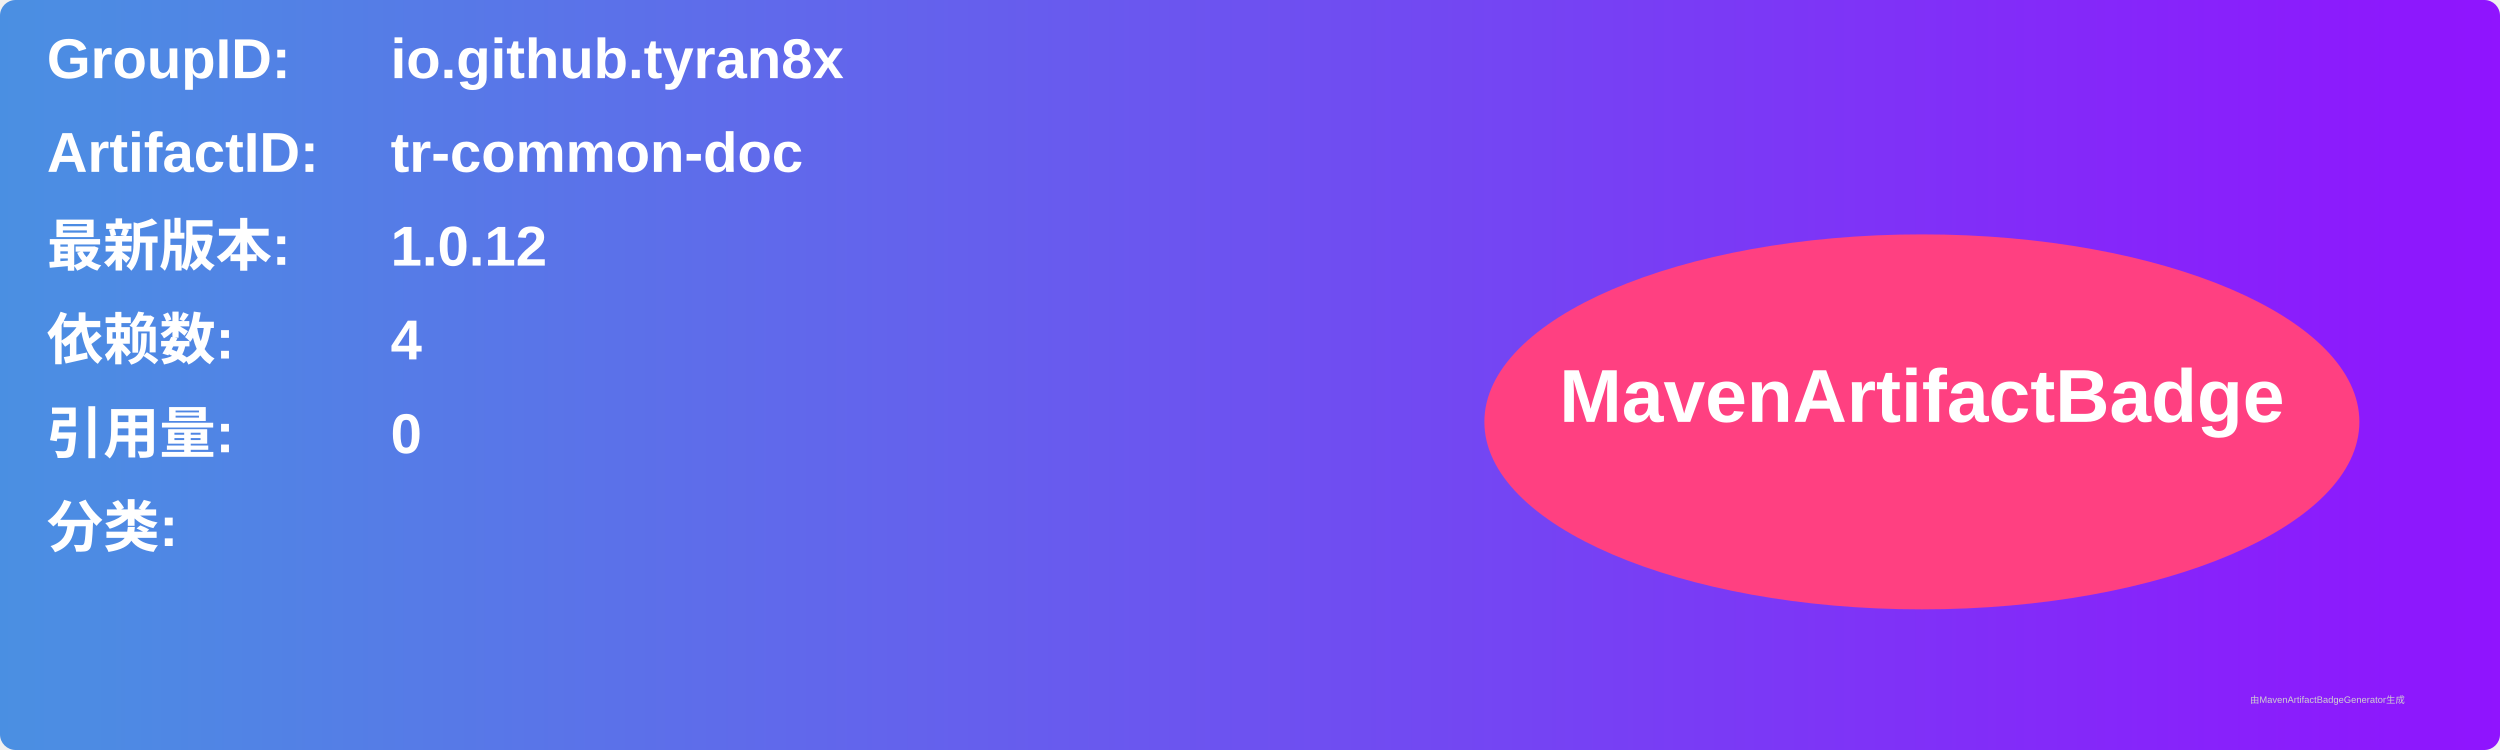
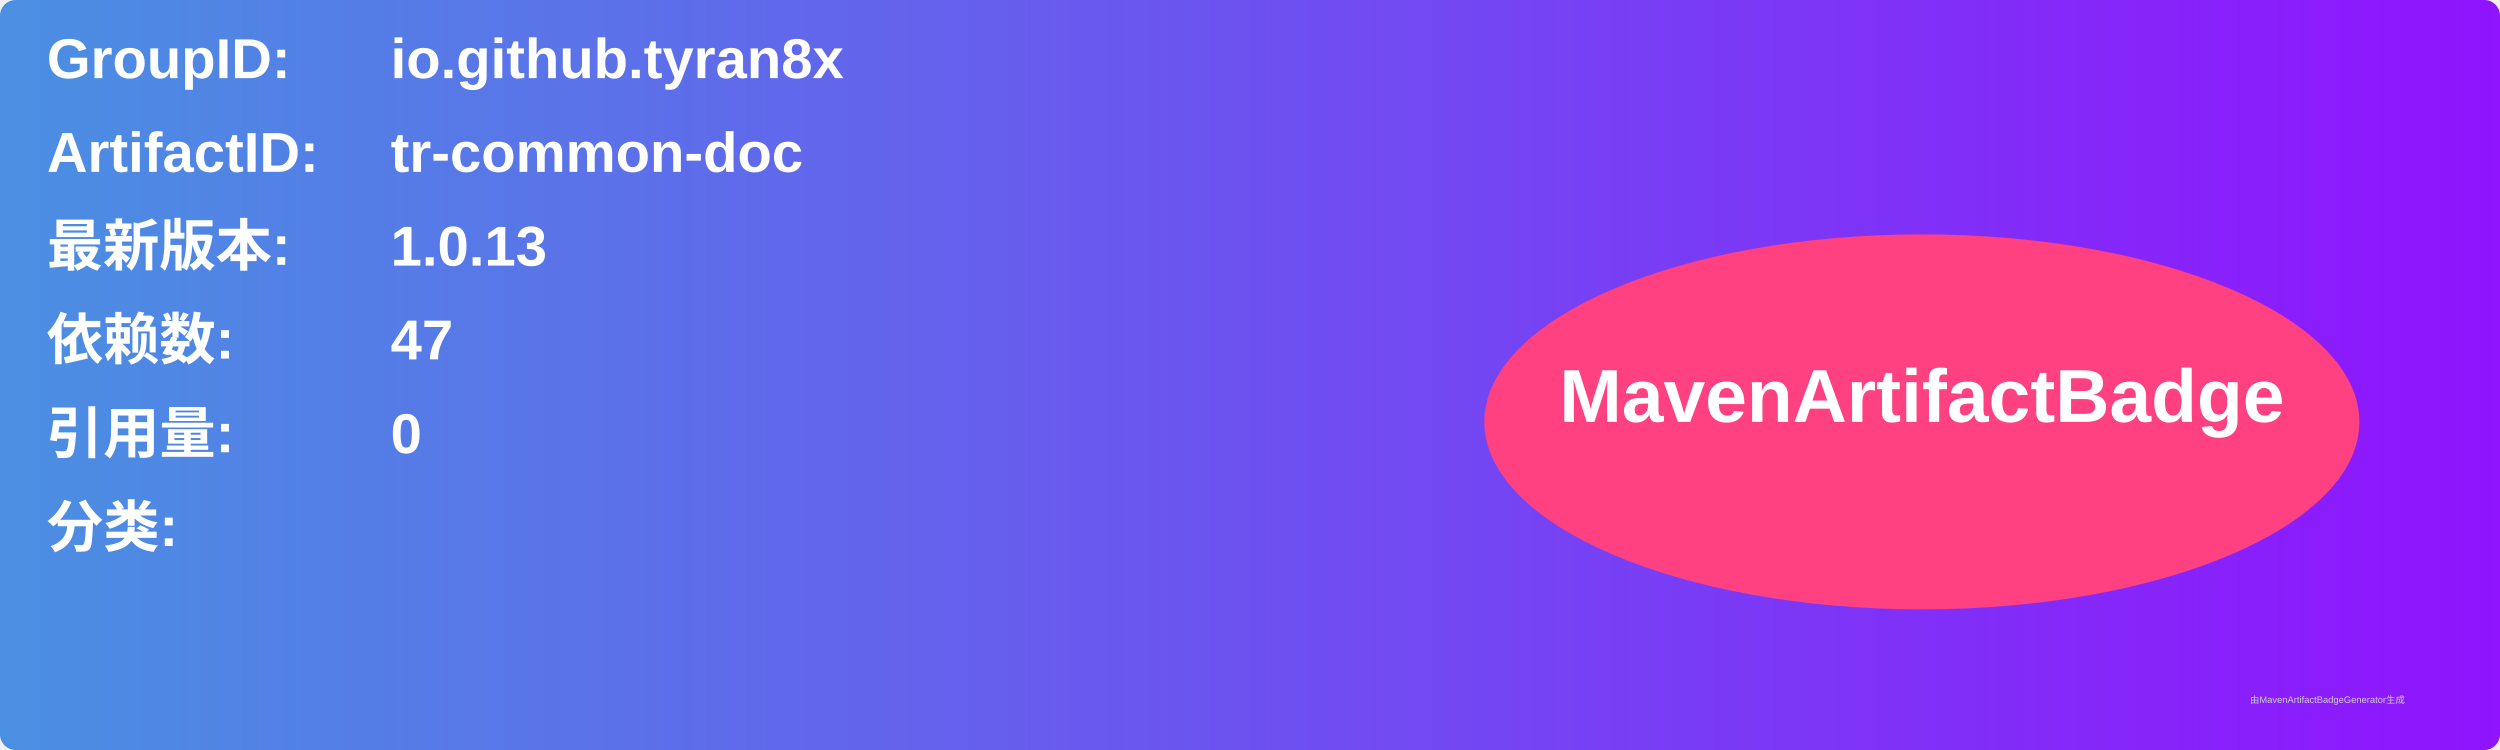
<svg xmlns="http://www.w3.org/2000/svg" width="800" height="240" viewBox="0 0 800 240">
  <linearGradient id="grad" x1="0%" y1="0%" x2="100%" y2="0%">
    <stop offset="0%" stop-color="#4a90e2" />
    <stop offset="100%" stop-color="#9013fe" />
  </linearGradient>
  <rect width="100%" height="100%" rx="5" ry="5" fill="url(#grad)" />
  <g transform="translate(15, 15)">
    <text x="0" y="10" font-family="Arial" font-size="18" fill="white" font-weight="bold" width="260">GroupID:</text>
    <text x="110" y="10" font-family="Arial" font-size="18" fill="white" font-weight="bold" width="460">io.github.tyran8x</text>
    <text x="0" y="40" font-family="Arial" font-size="18" fill="white" font-weight="bold" width="260">ArtifactID:</text>
    <text x="110" y="40" font-family="Arial" font-size="18" fill="white" font-weight="bold" width="460">tr-common-doc</text>
    <text x="0" y="70" font-family="Arial" font-size="18" fill="white" font-weight="bold">最新版本:</text>
    <text x="110" y="70" font-family="Arial" font-size="18" fill="white" font-weight="bold">
-       <tspan font-weight="bold">1.0.12</tspan>
+       <tspan font-weight="bold">1.0.13</tspan>
    </text>
    <text x="0" y="100" font-family="Arial" font-size="18" fill="white" font-weight="bold">依赖数: </text>
    <text x="110" y="100" font-family="Arial" font-size="18" fill="white">
-       <tspan font-weight="bold">4</tspan>
+       <tspan font-weight="bold">47</tspan>
    </text>
    <text x="0" y="130" font-family="Arial" font-size="18" fill="white" font-weight="bold">引用量: </text>
    <text x="110" y="130" font-family="Arial" font-size="18" fill="white">
      <tspan font-weight="bold">0</tspan>
    </text>
    <text x="0" y="160" font-family="Arial" font-size="18" fill="white" font-weight="bold">分类:</text>
    <text x="10" y="190" font-family="Arial" font-size="10" fill="white">
      <tspan font-weight="bold" />
    </text>
    <ellipse cx="600" cy="120" rx="140" ry="60" fill="#ff4081" />
    <text x="600" y="120" text-anchor="middle" font-family="Arial" font-size="24" fill="white" font-weight="bold">MavenArtifactBadge</text>
  </g>
  <text x="720" y="225" font-family="Arial" font-size="3" fill="#d0d0d0">由MavenArtifactBadgeGenerator生成</text>
</svg>
